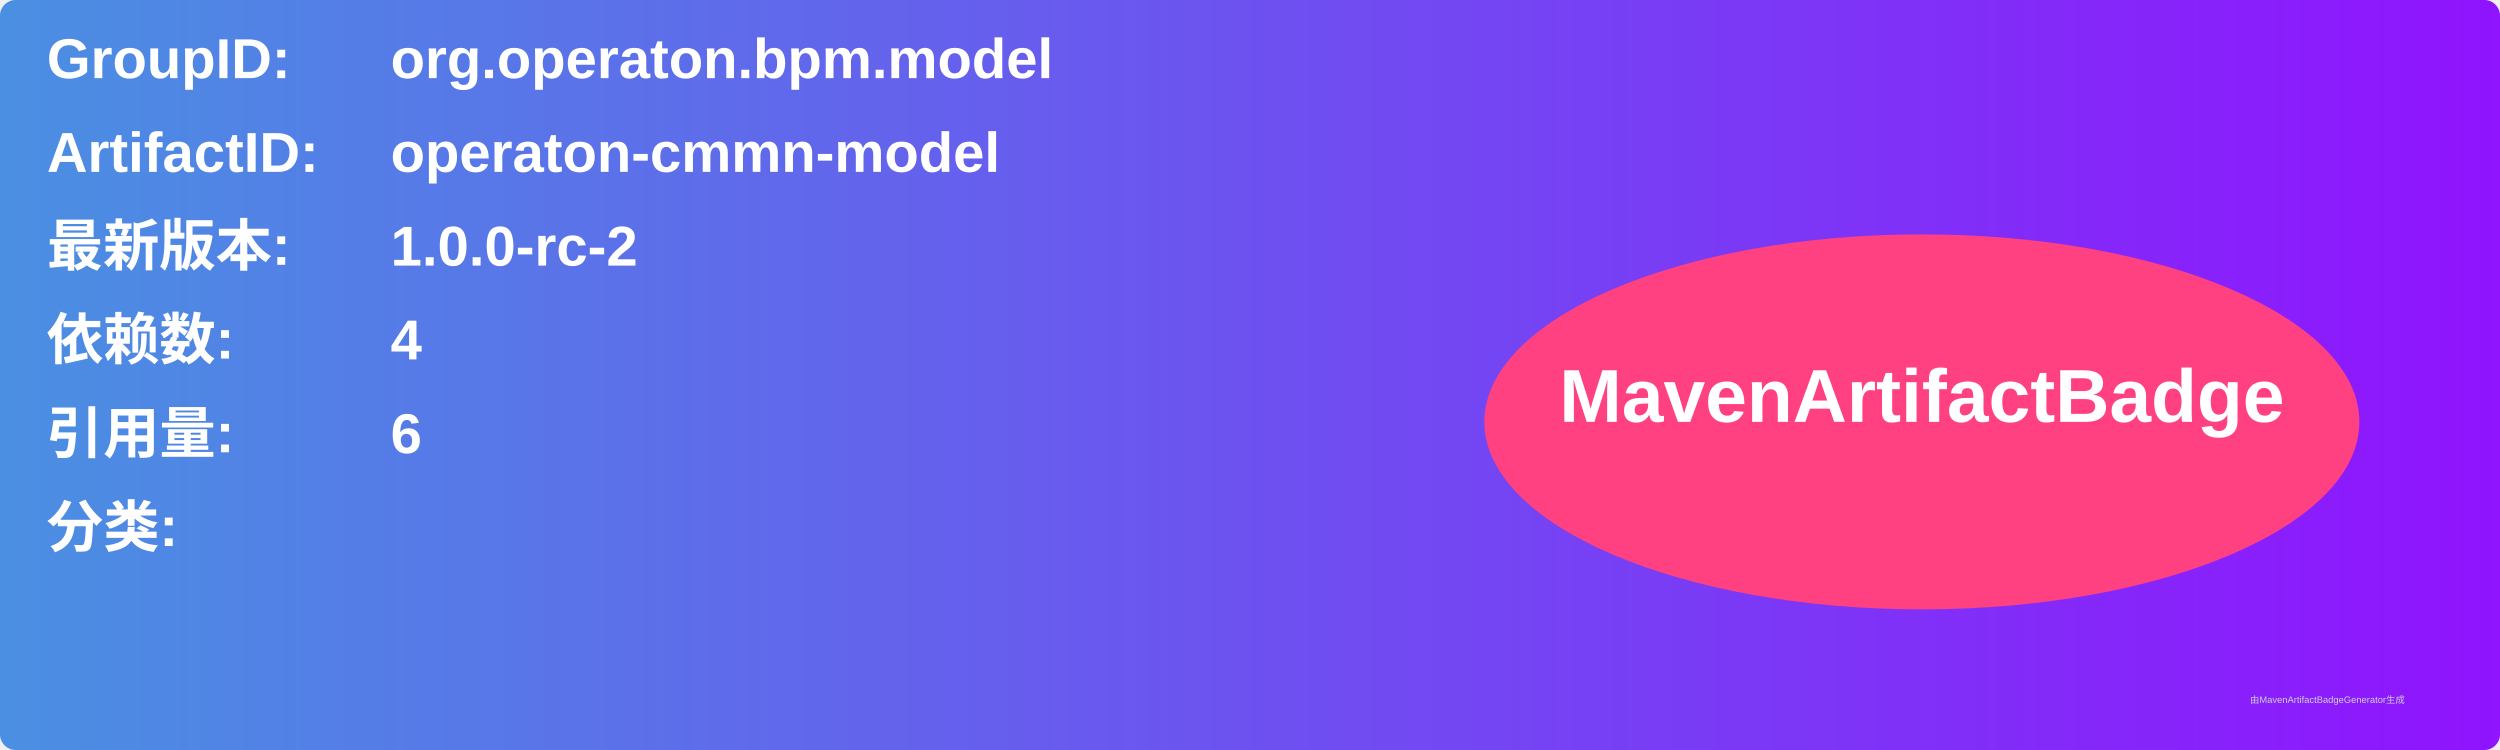
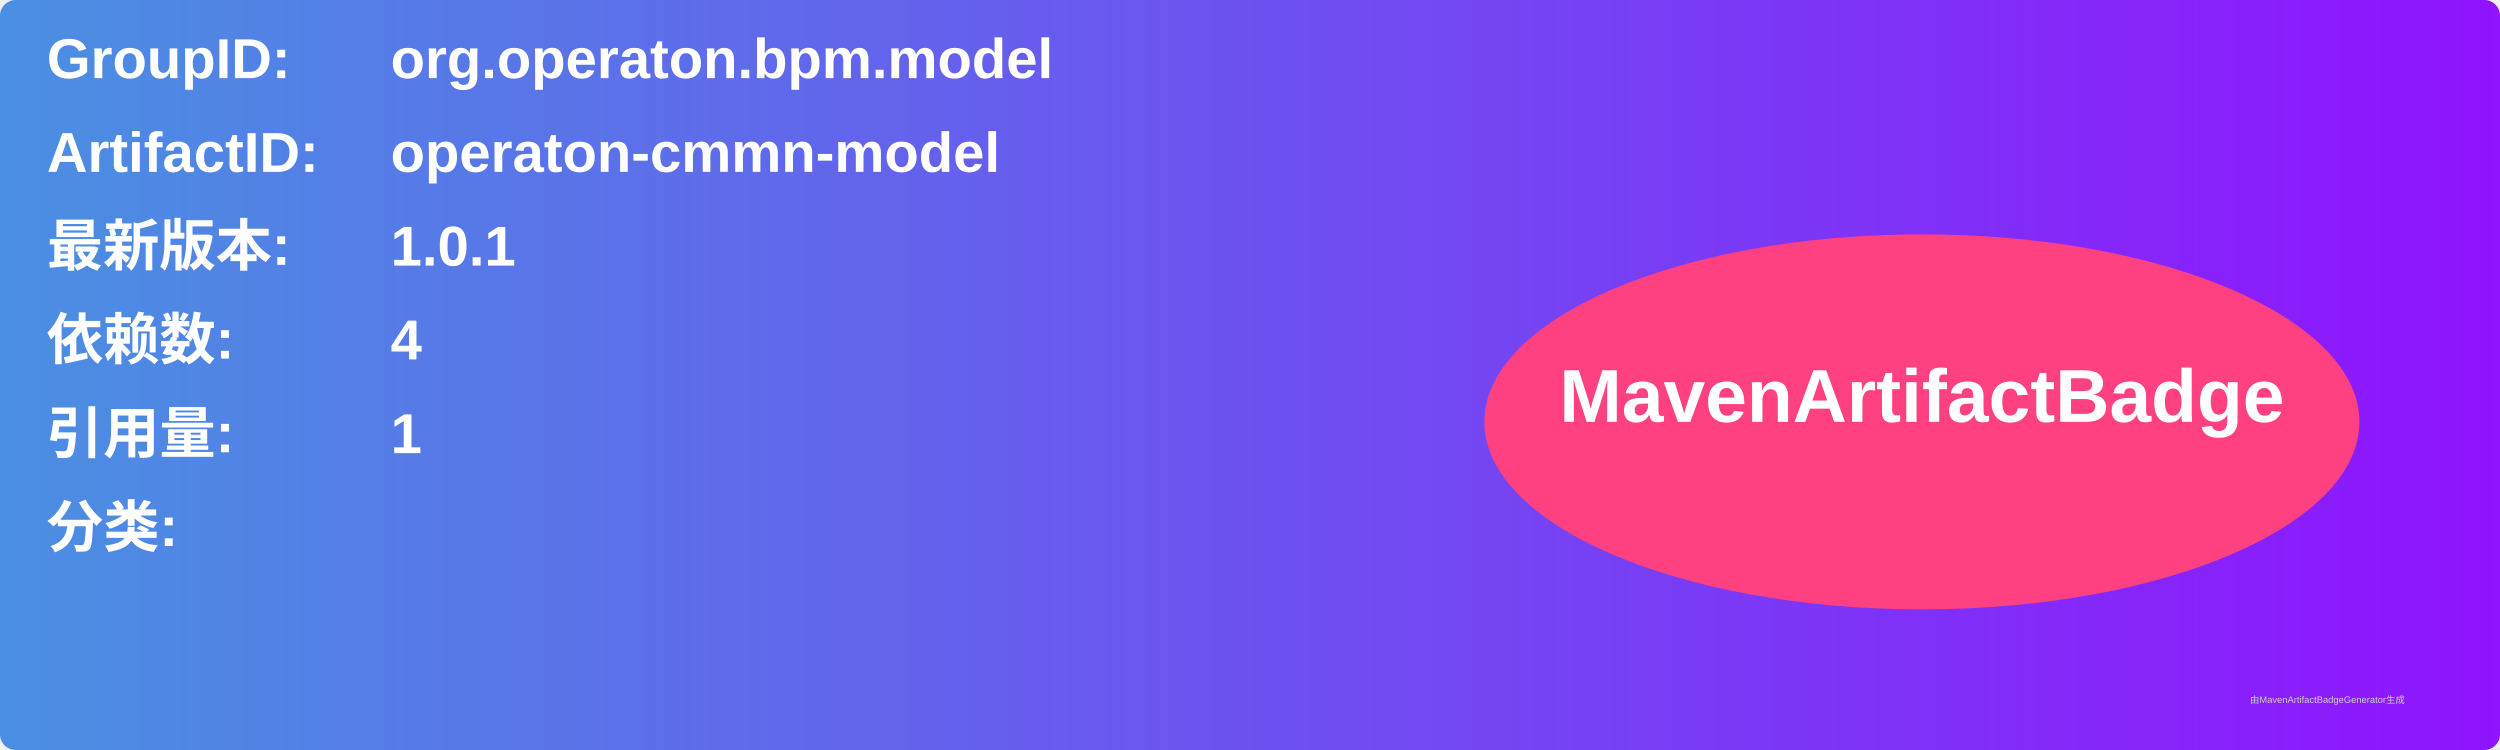
<svg xmlns="http://www.w3.org/2000/svg" width="800" height="240" viewBox="0 0 800 240">
  <linearGradient id="grad" x1="0%" y1="0%" x2="100%" y2="0%">
    <stop offset="0%" stop-color="#4a90e2" />
    <stop offset="100%" stop-color="#9013fe" />
  </linearGradient>
  <rect width="100%" height="100%" rx="5" ry="5" fill="url(#grad)" />
  <g transform="translate(15, 15)">
    <text x="0" y="10" font-family="Arial" font-size="18" fill="white" font-weight="bold" width="260">GroupID:</text>
    <text x="110" y="10" font-family="Arial" font-size="18" fill="white" font-weight="bold" width="460">org.operaton.bpm.model</text>
    <text x="0" y="40" font-family="Arial" font-size="18" fill="white" font-weight="bold" width="260">ArtifactID:</text>
    <text x="110" y="40" font-family="Arial" font-size="18" fill="white" font-weight="bold" width="460">operaton-cmmn-model</text>
    <text x="0" y="70" font-family="Arial" font-size="18" fill="white" font-weight="bold">最新版本:</text>
    <text x="110" y="70" font-family="Arial" font-size="18" fill="white" font-weight="bold">
-       <tspan font-weight="bold">1.0.0-rc-2</tspan>
+       <tspan font-weight="bold">1.0.1</tspan>
    </text>
    <text x="0" y="100" font-family="Arial" font-size="18" fill="white" font-weight="bold">依赖数: </text>
    <text x="110" y="100" font-family="Arial" font-size="18" fill="white">
      <tspan font-weight="bold">4</tspan>
    </text>
    <text x="0" y="130" font-family="Arial" font-size="18" fill="white" font-weight="bold">引用量: </text>
    <text x="110" y="130" font-family="Arial" font-size="18" fill="white">
-       <tspan font-weight="bold">6</tspan>
+       <tspan font-weight="bold">1</tspan>
    </text>
    <text x="0" y="160" font-family="Arial" font-size="18" fill="white" font-weight="bold">分类:</text>
    <text x="10" y="190" font-family="Arial" font-size="10" fill="white">
      <tspan font-weight="bold" />
    </text>
    <ellipse cx="600" cy="120" rx="140" ry="60" fill="#ff4081" />
    <text x="600" y="120" text-anchor="middle" font-family="Arial" font-size="24" fill="white" font-weight="bold">MavenArtifactBadge</text>
  </g>
  <text x="720" y="225" font-family="Arial" font-size="3" fill="#d0d0d0">由MavenArtifactBadgeGenerator生成</text>
</svg>
